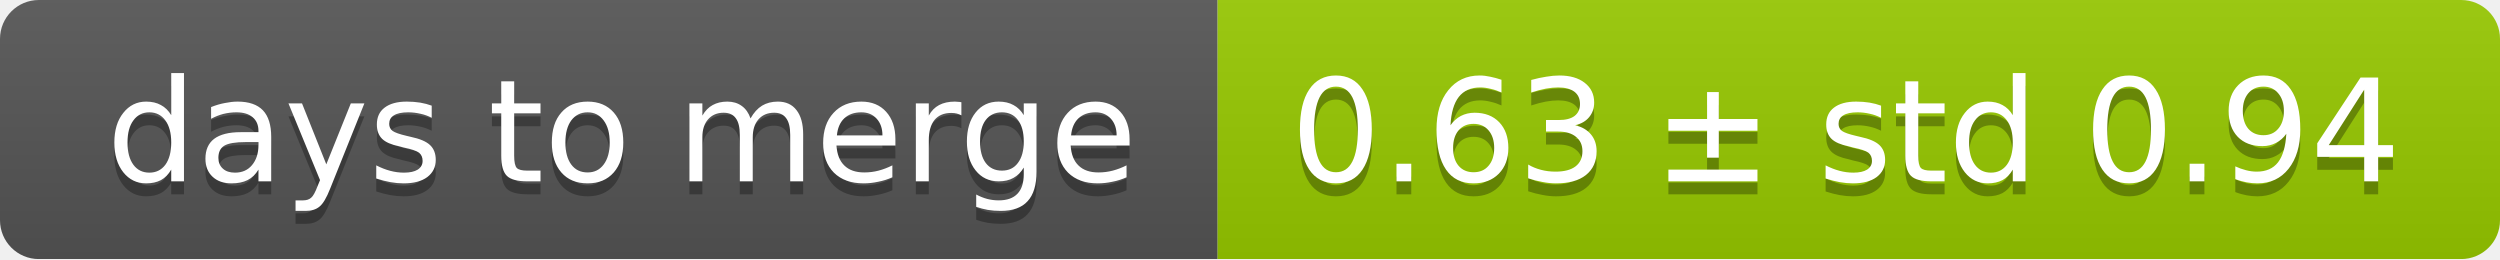
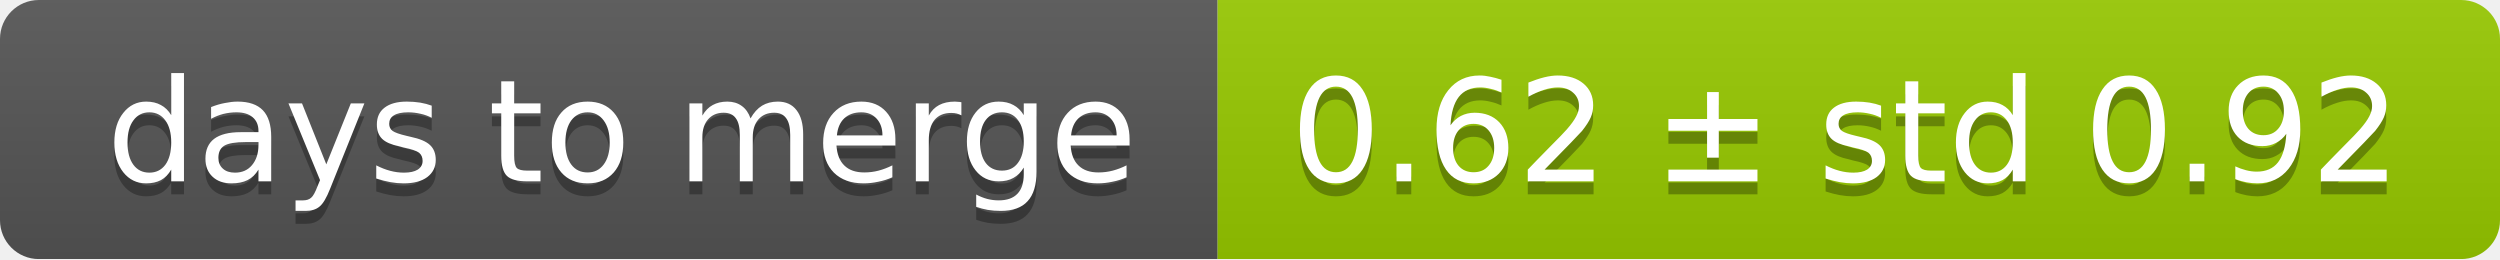
<svg xmlns="http://www.w3.org/2000/svg" width="193" height="20">
  <linearGradient id="smooth" x2="0" y2="100%">
    <stop offset="0" stop-color="#bbb" stop-opacity=".1" />
    <stop offset="1" stop-opacity=".1" />
  </linearGradient>
  <mask id="round">
    <rect width="193" height="20" rx="3" fill="#fff" />
  </mask>
  <g mask="url(#round)">
    <rect width="94" height="20" fill="#555" />
    <rect x="94" width="99" height="20" fill="#97ca00" />
    <rect width="193" height="20" fill="url(#smooth)" />
  </g>
  <g fill="#fff" text-anchor="middle" font-family="DejaVu Sans,Verdana,Geneva,sans-serif" font-size="11">
    <text x="48" y="15" fill="#010101" fill-opacity=".3">days to merge</text>
    <text x="48" y="14">days to merge</text>
-     <text x="142.5" y="15" fill="#010101" fill-opacity=".3">0.63 ± std 0.94</text>
-     <text x="142.5" y="14">0.63 ± std 0.94</text>
+     <text x="142.5" y="15" fill="#010101" fill-opacity=".3">0.62 ± std 0.92</text>
+     <text x="142.5" y="14">0.62 ± std 0.92</text>
  </g>
</svg>
